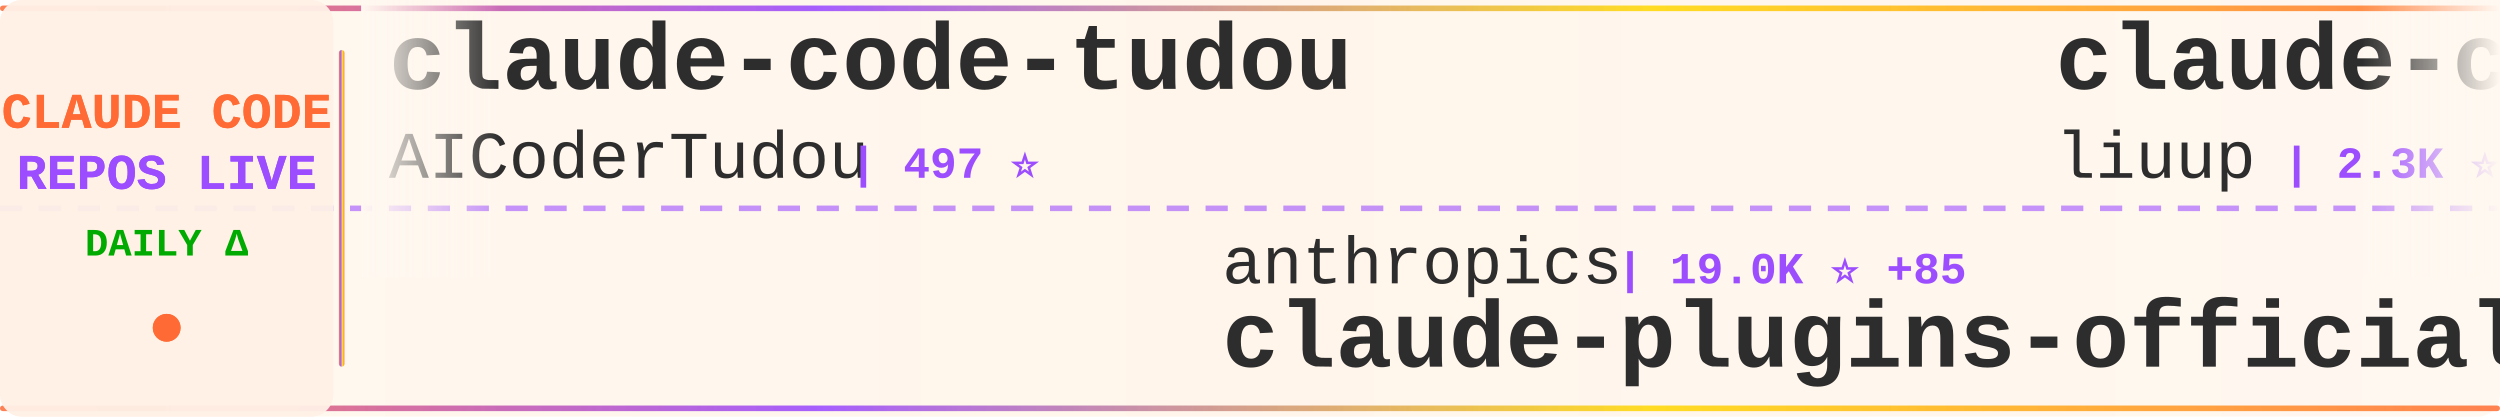
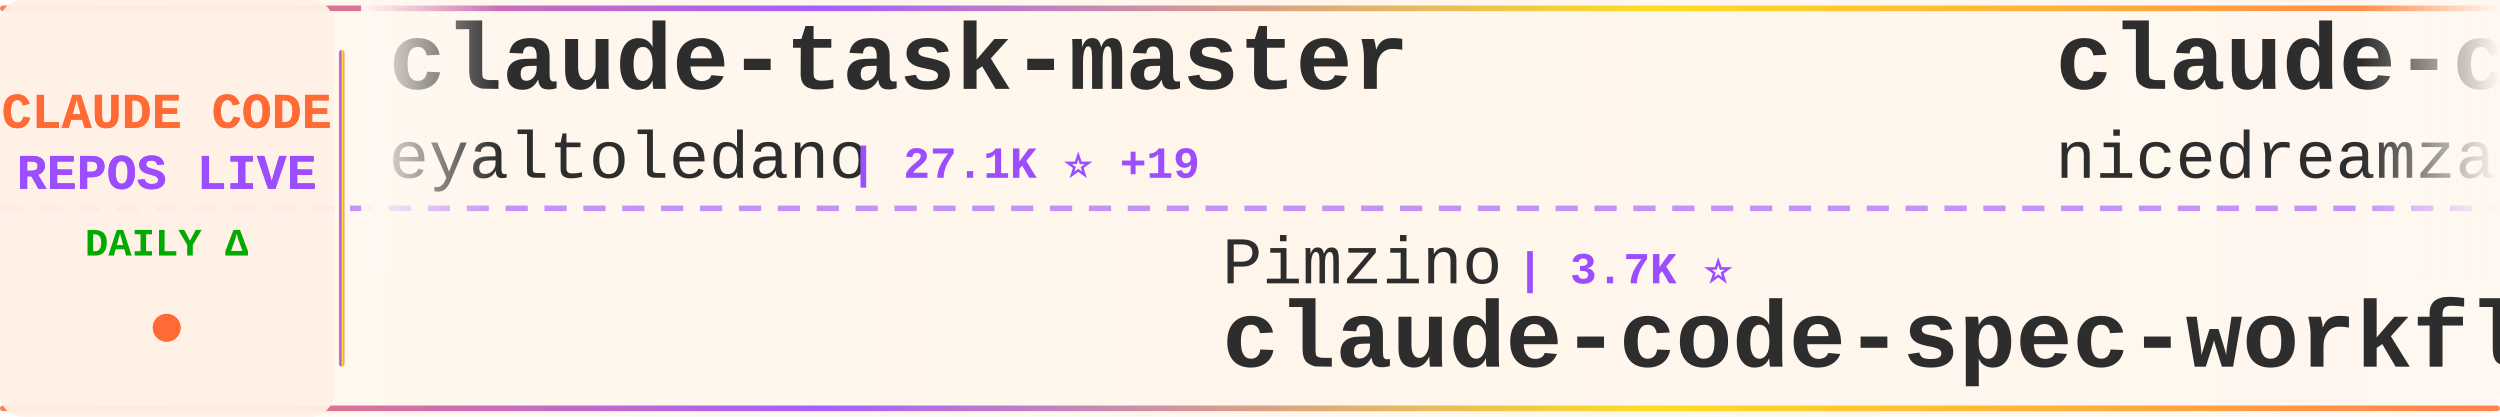
<svg xmlns="http://www.w3.org/2000/svg" width="900" height="150">
  <defs>
    <linearGradient id="tickerBg" x1="0%" y1="0%" x2="100%" y2="0%">
      <stop offset="0%" style="stop-color:#fff8f0;stop-opacity:0.98" />
      <stop offset="50%" style="stop-color:#fff5eb;stop-opacity:1" />
      <stop offset="100%" style="stop-color:#fff8f0;stop-opacity:0.98" />
    </linearGradient>
    <linearGradient id="borderGrad" x1="0%" y1="0%" x2="100%" y2="0%">
      <stop offset="0%" style="stop-color:#FF6B35;stop-opacity:0.85">
        <animate attributeName="stop-opacity" values="0.85;1;0.85" dur="2s" repeatCount="indefinite" />
      </stop>
      <stop offset="33%" style="stop-color:#9C4EFF;stop-opacity:0.9">
        <animate attributeName="stop-opacity" values="0.9;1;0.9" dur="2.2s" repeatCount="indefinite" />
      </stop>
      <stop offset="66%" style="stop-color:#FFD700;stop-opacity:0.85">
        <animate attributeName="stop-opacity" values="0.85;1;0.85" dur="1.8s" repeatCount="indefinite" />
      </stop>
      <stop offset="100%" style="stop-color:#FF6B35;stop-opacity:0.85">
        <animate attributeName="stop-opacity" values="0.85;1;0.85" dur="2s" repeatCount="indefinite" />
      </stop>
    </linearGradient>
    <filter id="textGlow">
      <feGaussianBlur stdDeviation="0.15" result="coloredBlur" />
      <feMerge>
        <feMergeNode in="coloredBlur" />
        <feMergeNode in="SourceGraphic" />
      </feMerge>
    </filter>
    <filter id="metricGlow">
      <feGaussianBlur stdDeviation="0.2" result="coloredBlur" />
      <feMerge>
        <feMergeNode in="coloredBlur" />
        <feMergeNode in="SourceGraphic" />
      </feMerge>
    </filter>
    <linearGradient id="leftFade" x1="0%" y1="0%" x2="100%" y2="0%">
      <stop offset="0%" style="stop-color:#fff8f0;stop-opacity:1" />
      <stop offset="100%" style="stop-color:#fff8f0;stop-opacity:0" />
    </linearGradient>
    <linearGradient id="rightFade" x1="0%" y1="0%" x2="100%" y2="0%">
      <stop offset="0%" style="stop-color:#fff8f0;stop-opacity:0" />
      <stop offset="100%" style="stop-color:#fff8f0;stop-opacity:1" />
    </linearGradient>
  </defs>
  <rect width="900" height="150" fill="url(#tickerBg)" rx="8" />
  <rect x="0" y="2" width="900" height="2" fill="url(#borderGrad)" rx="1" />
  <rect x="0" y="146" width="900" height="2" fill="url(#borderGrad)" rx="1" />
  <line x1="0" y1="75" x2="900" y2="75" stroke="#9C4EFF" stroke-width="2" stroke-dasharray="8 6" opacity="0.6" />
  <rect x="0" y="0" width="120" height="150" fill="#fff0e6" opacity="0.95" rx="8" />
  <text x="60" y="46" font-family="'Courier New', monospace" font-size="18" font-weight="bold" fill="#FF6B35" text-anchor="middle" filter="url(#textGlow)">
    CLAUDE CODE
  </text>
  <text x="60" y="68" font-family="'Courier New', monospace" font-size="18" font-weight="bold" fill="#9C4EFF" text-anchor="middle" filter="url(#textGlow)">
    REPOS LIVE
  </text>
  <text x="60" y="92" font-family="'Courier New', monospace" font-size="14" font-weight="bold" fill="#00aa00" text-anchor="middle">
    DAILY Δ
  </text>
  <circle cx="60" cy="118" r="5" fill="#FF6B35" filter="url(#metricGlow)">
    <animate attributeName="r" values="4;6;4" dur="1.5s" repeatCount="indefinite" />
    <animate attributeName="opacity" values="0.6;1;0.6" dur="1.5s" repeatCount="indefinite" />
  </circle>
  <rect x="122" y="18" width="2" height="114" fill="url(#borderGrad)" rx="1" />
  <clipPath id="tickerClip">
    <rect x="130" y="0" width="770" height="150" />
  </clipPath>
  <g clip-path="url(#tickerClip)">
    <g id="tickerItems">
      <animateTransform attributeName="transform" attributeType="XML" type="translate" from="0 0" to="-3000 0" dur="54s" repeatCount="indefinite" />
      <g transform="translate(0, 0)">
-         <text x="140" y="32" font-family="'Courier New', monospace" font-size="34" font-weight="bold" fill="#2d2d2d">claude-code-tudou</text>
-         <text x="140" y="64" font-family="'Courier New', monospace" font-size="24" font-weight="normal" fill="#2d2d2d" opacity="1.0">AICoderTudou</text>
-         <text x="306" y="64" font-family="'Courier New', monospace" font-size="16" font-weight="bold" fill="#9C4EFF"> | 497 ⭐</text>
+         <text x="140" y="32" font-family="'Courier New', monospace" font-size="34" font-weight="bold" fill="#2d2d2d">claude-task-master</text>
+         <text x="140" y="64" font-family="'Courier New', monospace" font-size="24" font-weight="normal" fill="#2d2d2d" opacity="1.0">eyaltoledano</text>
+         <text x="306" y="64" font-family="'Courier New', monospace" font-size="16" font-weight="bold" fill="#9C4EFF"> | 27.1K ⭐ +19</text>
      </g>
      <g transform="translate(300, 0)">
-         <text x="140" y="102" font-family="'Courier New', monospace" font-size="24" font-weight="normal" fill="#2d2d2d" opacity="1.0">anthropics</text>
-         <text x="282" y="102" font-family="'Courier New', monospace" font-size="16" font-weight="bold" fill="#9C4EFF"> | 19.0K ⭐ +85</text>
-         <text x="140" y="132" font-family="'Courier New', monospace" font-size="34" font-weight="bold" fill="#2d2d2d">claude-plugins-official</text>
+         <text x="140" y="102" font-family="'Courier New', monospace" font-size="24" font-weight="normal" fill="#2d2d2d" opacity="1.0">Pimzino</text>
+         <text x="246" y="102" font-family="'Courier New', monospace" font-size="16" font-weight="bold" fill="#9C4EFF"> | 3.7K ⭐</text>
+         <text x="140" y="132" font-family="'Courier New', monospace" font-size="34" font-weight="bold" fill="#2d2d2d">claude-code-spec-workflo...</text>
      </g>
      <g transform="translate(600, 0)">
-         <text x="140" y="32" font-family="'Courier New', monospace" font-size="34" font-weight="bold" fill="#2d2d2d">claude-code-analysis</text>
-         <text x="140" y="64" font-family="'Courier New', monospace" font-size="24" font-weight="normal" fill="#2d2d2d" opacity="1.0">liuup</text>
-         <text x="222" y="64" font-family="'Courier New', monospace" font-size="16" font-weight="bold" fill="#9C4EFF"> | 2.3K ⭐ +25</text>
+         <text x="140" y="32" font-family="'Courier New', monospace" font-size="34" font-weight="bold" fill="#2d2d2d">claude-code-local</text>
+         <text x="140" y="64" font-family="'Courier New', monospace" font-size="24" font-weight="normal" fill="#2d2d2d" opacity="1.0">nicedreamzapp</text>
+         <text x="318" y="64" font-family="'Courier New', monospace" font-size="16" font-weight="bold" fill="#9C4EFF"> | 2.5K ⭐ +18</text>
      </g>
      <g transform="translate(900, 0)">
+         <text x="140" y="102" font-family="'Courier New', monospace" font-size="24" font-weight="normal" fill="#2d2d2d" opacity="1.0">rohitg00</text>
+         <text x="258" y="102" font-family="'Courier New', monospace" font-size="16" font-weight="bold" fill="#9C4EFF"> | 1.6K ⭐ +16</text>
+         <text x="140" y="132" font-family="'Courier New', monospace" font-size="34" font-weight="bold" fill="#2d2d2d">awesome-claude-code-tool...</text>
+       </g>
+       <g transform="translate(1200, 0)">
+         <text x="140" y="32" font-family="'Courier New', monospace" font-size="34" font-weight="bold" fill="#2d2d2d">claude-code-hooks-master...</text>
+         <text x="140" y="64" font-family="'Courier New', monospace" font-size="24" font-weight="normal" fill="#2d2d2d" opacity="1.0">disler</text>
+         <text x="234" y="64" font-family="'Courier New', monospace" font-size="16" font-weight="bold" fill="#9C4EFF"> | 3.6K ⭐ +2</text>
+       </g>
+       <g transform="translate(1500, 0)">
+         <text x="140" y="102" font-family="'Courier New', monospace" font-size="24" font-weight="normal" fill="#2d2d2d" opacity="1.0">ykdojo</text>
+         <text x="234" y="102" font-family="'Courier New', monospace" font-size="16" font-weight="bold" fill="#9C4EFF"> | 8.2K ⭐ +20</text>
+         <text x="140" y="132" font-family="'Courier New', monospace" font-size="34" font-weight="bold" fill="#2d2d2d">claude-code-tips</text>
+       </g>
+       <g transform="translate(1800, 0)">
+         <text x="140" y="32" font-family="'Courier New', monospace" font-size="34" font-weight="bold" fill="#2d2d2d">ralph-claude-code</text>
+         <text x="140" y="64" font-family="'Courier New', monospace" font-size="24" font-weight="normal" fill="#2d2d2d" opacity="1.0">frankbria</text>
+         <text x="270" y="64" font-family="'Courier New', monospace" font-size="16" font-weight="bold" fill="#9C4EFF"> | 9.1K ⭐ +9</text>
+       </g>
+       <g transform="translate(2100, 0)">
        <text x="140" y="102" font-family="'Courier New', monospace" font-size="24" font-weight="normal" fill="#2d2d2d" opacity="1.0">FlorianBruniaux</text>
-         <text x="342" y="102" font-family="'Courier New', monospace" font-size="16" font-weight="bold" fill="#9C4EFF"> | 4.3K ⭐ +13</text>
+         <text x="342" y="102" font-family="'Courier New', monospace" font-size="16" font-weight="bold" fill="#9C4EFF"> | 4.3K ⭐ +17</text>
        <text x="140" y="132" font-family="'Courier New', monospace" font-size="34" font-weight="bold" fill="#2d2d2d">claude-code-ultimate-gui...</text>
      </g>
-       <g transform="translate(1200, 0)">
-         <text x="140" y="32" font-family="'Courier New', monospace" font-size="34" font-weight="bold" fill="#2d2d2d">claude-code-source-build</text>
-         <text x="140" y="64" font-family="'Courier New', monospace" font-size="24" font-weight="normal" fill="#2d2d2d" opacity="1.0">andrew-kramer-inno</text>
-         <text x="378" y="64" font-family="'Courier New', monospace" font-size="16" font-weight="bold" fill="#9C4EFF"> | 587 ⭐ +1</text>
-       </g>
-       <g transform="translate(1500, 0)">
-         <text x="140" y="102" font-family="'Courier New', monospace" font-size="24" font-weight="normal" fill="#2d2d2d" opacity="1.0">disler</text>
-         <text x="234" y="102" font-family="'Courier New', monospace" font-size="16" font-weight="bold" fill="#9C4EFF"> | 3.6K ⭐ +2</text>
-         <text x="140" y="132" font-family="'Courier New', monospace" font-size="34" font-weight="bold" fill="#2d2d2d">claude-code-hooks-master...</text>
-       </g>
-       <g transform="translate(1800, 0)">
-         <text x="140" y="32" font-family="'Courier New', monospace" font-size="34" font-weight="bold" fill="#2d2d2d">sc-claude-code-files</text>
-         <text x="140" y="64" font-family="'Courier New', monospace" font-size="24" font-weight="normal" fill="#2d2d2d" opacity="1.0">https-deeplearning-ai</text>
-         <text x="414" y="64" font-family="'Courier New', monospace" font-size="16" font-weight="bold" fill="#9C4EFF"> | 508 ⭐</text>
-       </g>
-       <g transform="translate(2100, 0)">
-         <text x="140" y="102" font-family="'Courier New', monospace" font-size="24" font-weight="normal" fill="#2d2d2d" opacity="1.0">wshobson</text>
-         <text x="258" y="102" font-family="'Courier New', monospace" font-size="16" font-weight="bold" fill="#9C4EFF"> | 35.1K ⭐ +70</text>
-         <text x="140" y="132" font-family="'Courier New', monospace" font-size="34" font-weight="bold" fill="#2d2d2d">agents</text>
-       </g>
      <g transform="translate(2400, 0)">
-         <text x="140" y="32" font-family="'Courier New', monospace" font-size="34" font-weight="bold" fill="#2d2d2d">claude-code-proxy</text>
-         <text x="140" y="64" font-family="'Courier New', monospace" font-size="24" font-weight="normal" fill="#2d2d2d" opacity="1.0">fuergaosi233</text>
-         <text x="306" y="64" font-family="'Courier New', monospace" font-size="16" font-weight="bold" fill="#9C4EFF"> | 2.6K ⭐ +2</text>
+         <text x="140" y="32" font-family="'Courier New', monospace" font-size="34" font-weight="bold" fill="#2d2d2d">ClaudeCode</text>
+         <text x="140" y="64" font-family="'Courier New', monospace" font-size="24" font-weight="normal" fill="#2d2d2d" opacity="1.0">guanshan</text>
+         <text x="258" y="64" font-family="'Courier New', monospace" font-size="16" font-weight="bold" fill="#9C4EFF"> | 59 ⭐ +1</text>
      </g>
      <g transform="translate(2700, 0)">
-         <text x="140" y="102" font-family="'Courier New', monospace" font-size="24" font-weight="normal" fill="#2d2d2d" opacity="1.0">feiskyer</text>
-         <text x="258" y="102" font-family="'Courier New', monospace" font-size="16" font-weight="bold" fill="#9C4EFF"> | 1.5K ⭐</text>
-         <text x="140" y="132" font-family="'Courier New', monospace" font-size="34" font-weight="bold" fill="#2d2d2d">claude-code-settings</text>
+         <text x="140" y="102" font-family="'Courier New', monospace" font-size="24" font-weight="normal" fill="#2d2d2d" opacity="1.0">alirezarezvani</text>
+         <text x="330" y="102" font-family="'Courier New', monospace" font-size="16" font-weight="bold" fill="#9C4EFF"> | 14.2K ⭐ +96</text>
+         <text x="140" y="132" font-family="'Courier New', monospace" font-size="34" font-weight="bold" fill="#2d2d2d">claude-skills</text>
      </g>
      <g transform="translate(3000, 0)">
-         <text x="140" y="32" font-family="'Courier New', monospace" font-size="34" font-weight="bold" fill="#2d2d2d">claude-code-tudou</text>
-         <text x="140" y="64" font-family="'Courier New', monospace" font-size="24" font-weight="normal" fill="#2d2d2d" opacity="1.0">AICoderTudou</text>
-         <text x="306" y="64" font-family="'Courier New', monospace" font-size="16" font-weight="bold" fill="#9C4EFF"> | 497 ⭐</text>
+         <text x="140" y="32" font-family="'Courier New', monospace" font-size="34" font-weight="bold" fill="#2d2d2d">claude-task-master</text>
+         <text x="140" y="64" font-family="'Courier New', monospace" font-size="24" font-weight="normal" fill="#2d2d2d" opacity="1.0">eyaltoledano</text>
+         <text x="306" y="64" font-family="'Courier New', monospace" font-size="16" font-weight="bold" fill="#9C4EFF"> | 27.1K ⭐ +19</text>
      </g>
      <g transform="translate(3300, 0)">
-         <text x="140" y="102" font-family="'Courier New', monospace" font-size="24" font-weight="normal" fill="#2d2d2d" opacity="1.0">anthropics</text>
-         <text x="282" y="102" font-family="'Courier New', monospace" font-size="16" font-weight="bold" fill="#9C4EFF"> | 19.0K ⭐ +85</text>
-         <text x="140" y="132" font-family="'Courier New', monospace" font-size="34" font-weight="bold" fill="#2d2d2d">claude-plugins-official</text>
+         <text x="140" y="102" font-family="'Courier New', monospace" font-size="24" font-weight="normal" fill="#2d2d2d" opacity="1.0">Pimzino</text>
+         <text x="246" y="102" font-family="'Courier New', monospace" font-size="16" font-weight="bold" fill="#9C4EFF"> | 3.7K ⭐</text>
+         <text x="140" y="132" font-family="'Courier New', monospace" font-size="34" font-weight="bold" fill="#2d2d2d">claude-code-spec-workflo...</text>
      </g>
      <g transform="translate(3600, 0)">
-         <text x="140" y="32" font-family="'Courier New', monospace" font-size="34" font-weight="bold" fill="#2d2d2d">claude-code-analysis</text>
-         <text x="140" y="64" font-family="'Courier New', monospace" font-size="24" font-weight="normal" fill="#2d2d2d" opacity="1.0">liuup</text>
-         <text x="222" y="64" font-family="'Courier New', monospace" font-size="16" font-weight="bold" fill="#9C4EFF"> | 2.3K ⭐ +25</text>
+         <text x="140" y="32" font-family="'Courier New', monospace" font-size="34" font-weight="bold" fill="#2d2d2d">claude-code-local</text>
+         <text x="140" y="64" font-family="'Courier New', monospace" font-size="24" font-weight="normal" fill="#2d2d2d" opacity="1.0">nicedreamzapp</text>
+         <text x="318" y="64" font-family="'Courier New', monospace" font-size="16" font-weight="bold" fill="#9C4EFF"> | 2.5K ⭐ +18</text>
      </g>
      <g transform="translate(3900, 0)">
-         <text x="140" y="102" font-family="'Courier New', monospace" font-size="24" font-weight="normal" fill="#2d2d2d" opacity="1.0">FlorianBruniaux</text>
-         <text x="342" y="102" font-family="'Courier New', monospace" font-size="16" font-weight="bold" fill="#9C4EFF"> | 4.3K ⭐ +13</text>
-         <text x="140" y="132" font-family="'Courier New', monospace" font-size="34" font-weight="bold" fill="#2d2d2d">claude-code-ultimate-gui...</text>
+         <text x="140" y="102" font-family="'Courier New', monospace" font-size="24" font-weight="normal" fill="#2d2d2d" opacity="1.0">rohitg00</text>
+         <text x="258" y="102" font-family="'Courier New', monospace" font-size="16" font-weight="bold" fill="#9C4EFF"> | 1.6K ⭐ +16</text>
+         <text x="140" y="132" font-family="'Courier New', monospace" font-size="34" font-weight="bold" fill="#2d2d2d">awesome-claude-code-tool...</text>
      </g>
    </g>
  </g>
  <rect x="130" y="0" width="50" height="100" fill="url(#leftFade)" />
  <rect x="850" y="0" width="50" height="100" fill="url(#rightFade)" />
</svg>
